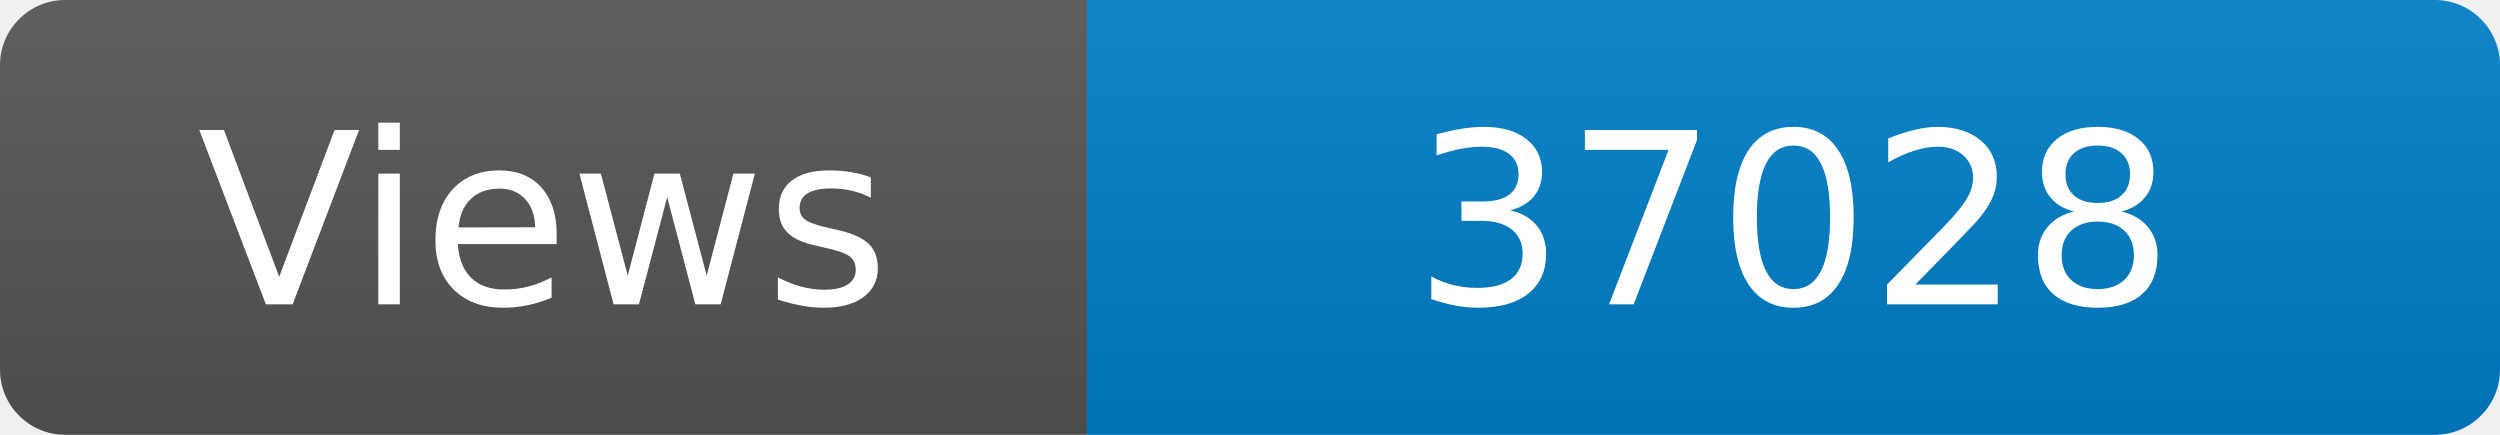
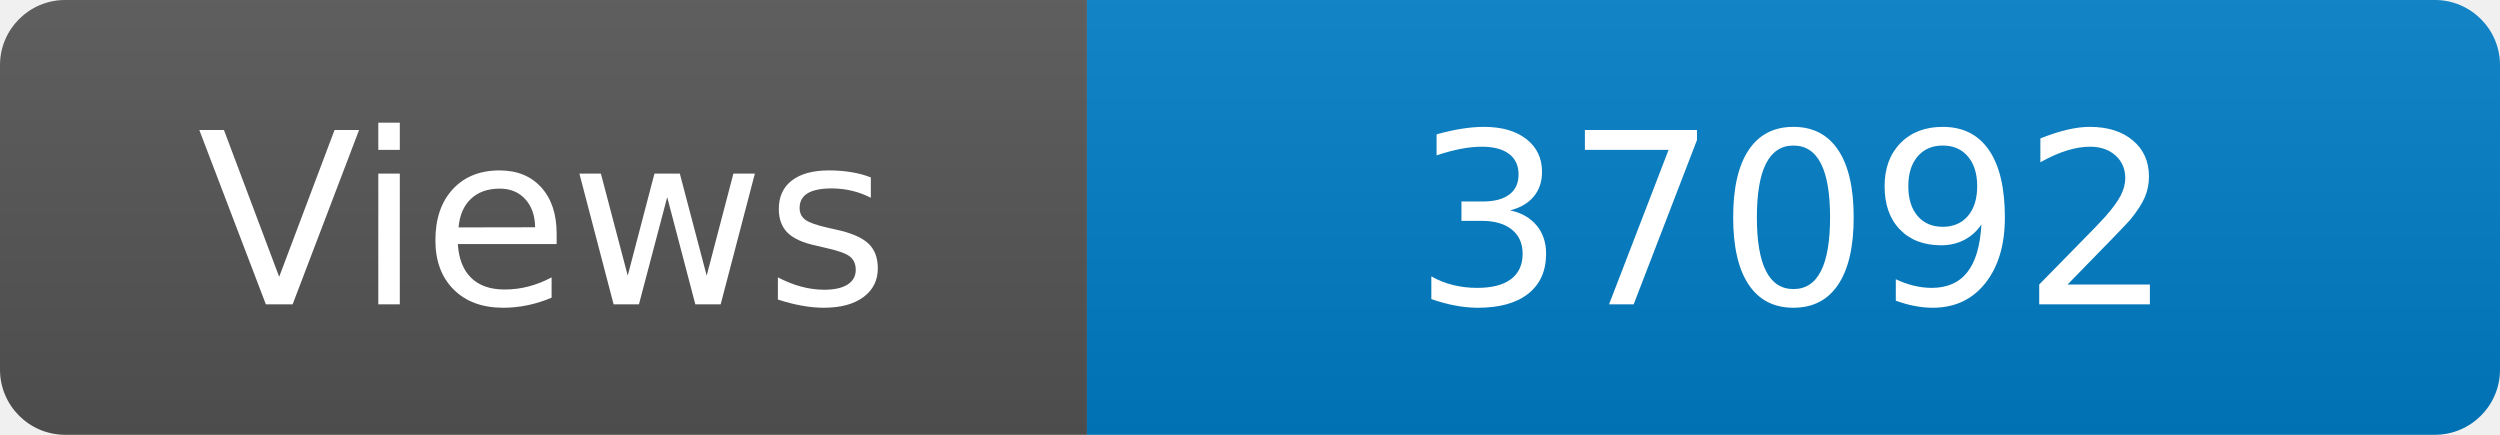
<svg xmlns="http://www.w3.org/2000/svg" width="115" height="20" role="img" aria-label="Maintained?: yes">
  <linearGradient id="s" x2="0" y2="100%">
    <stop offset="0" stop-color="#bbb" stop-opacity=".1" />
    <stop offset="1" stop-opacity=".1" />
  </linearGradient>
  <clipPath id="r">
    <rect width="115" height="20" rx="3" fill="#fff" />
  </clipPath>
  <g clip-path="url(#r)">
    <rect width="50" height="20" fill="#555" />
    <rect x="50" width="160" height="20" fill="#007ec6" />
    <rect width="115" height="20" fill="url(#s)" />
  </g>
  <g fill="#fff" text-anchor="middle" font-family="Verdana,Geneva,DejaVu Sans,sans-serif" font-size="110">
    <text x="250" y="140" transform="scale(.1)" fill="#fff">Views</text>
-     <text x="825" y="140" transform="scale(.1)" fill="#fff">37028</text>
+     <text x="825" y="140" transform="scale(.1)" fill="#fff">37092</text>
  </g>
</svg>
